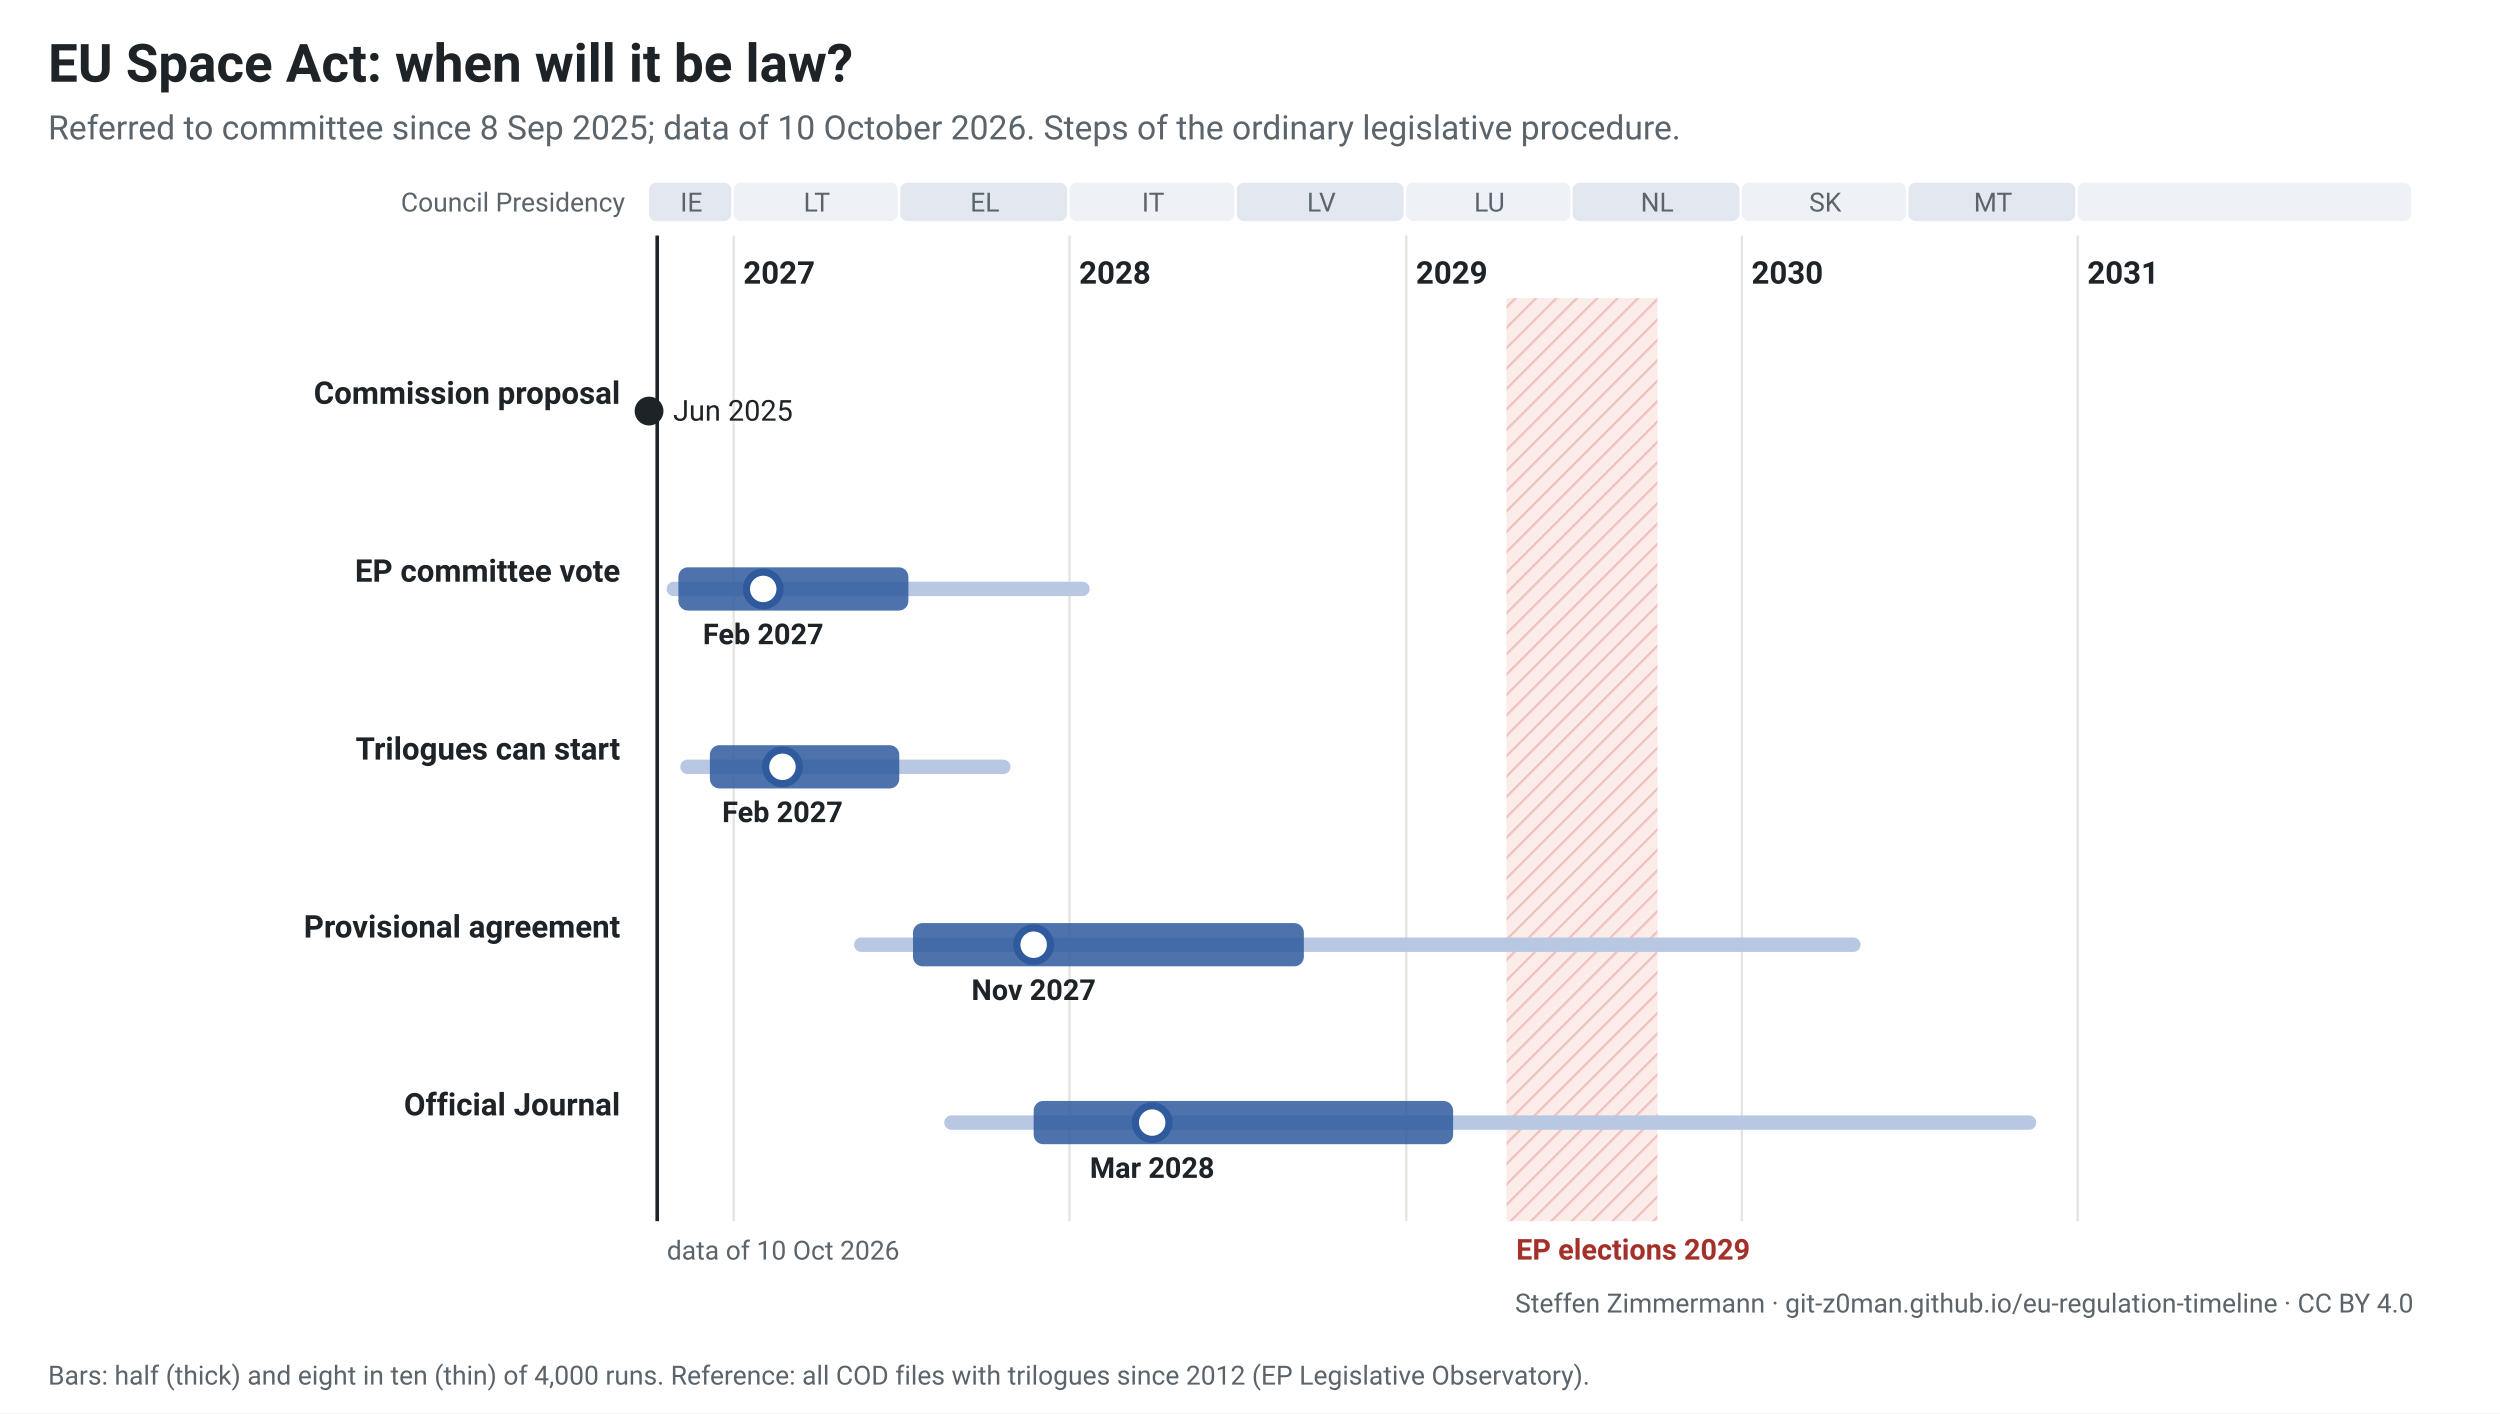
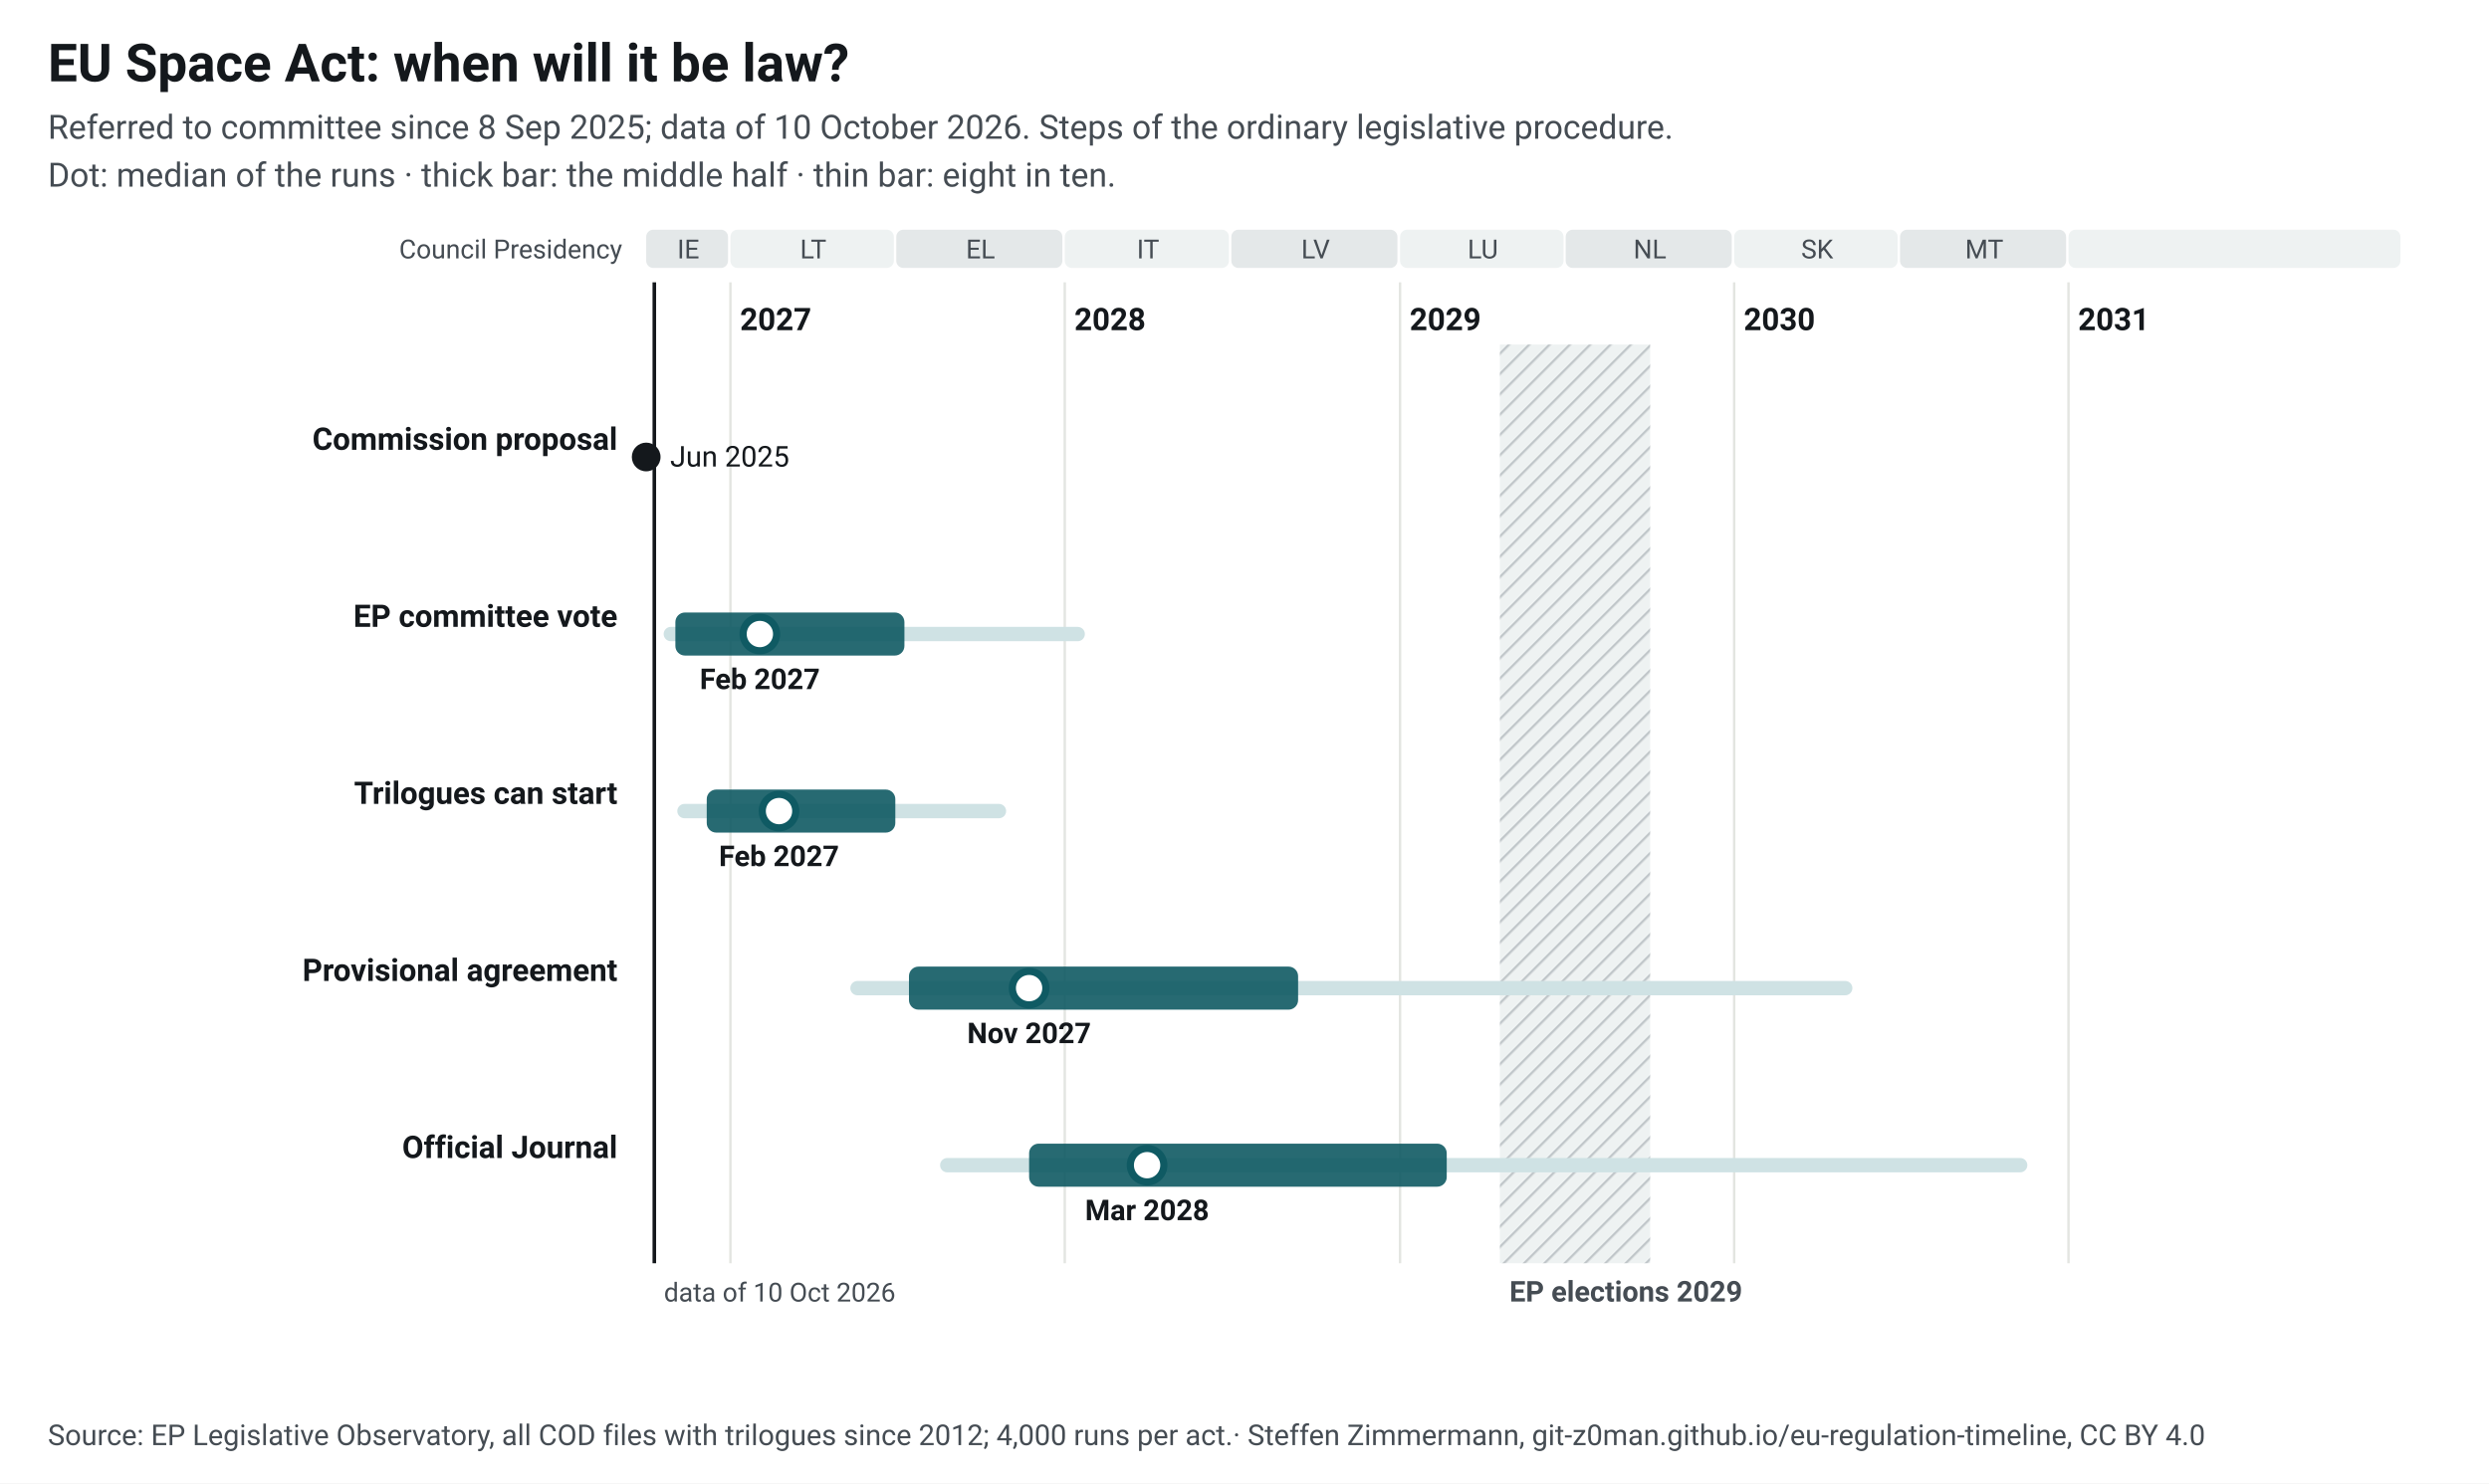
- <svg xmlns="http://www.w3.org/2000/svg" width="1040" height="588" viewBox="0 0 1040 588" font-family="system-ui, -apple-system, Segoe UI, Roboto, Arial, sans-serif" font-size="13">
-   <style>.ink{fill:#1d2327}.mu{fill:#5b646b}.gr{stroke:#e3e5e1;stroke-width:1}.pa{fill:#eef1f6}.pb{fill:#e3e8f0}.hb{fill:#fbecea}.hl{stroke:#efc4bf}.wt,.pt{fill:#a4302a}.pl{stroke:#a4302a}.td{stroke:#1d2327;stroke-width:1.5}.b50{fill:#2f5a9e;opacity:.85}.b80{fill:#b8c8e3}.med{fill:#fff;stroke:#2f5a9e}.fx{fill:#1d2327}a text{fill:#2f5a9e}.nl-pending{fill:#2f5a9e}.nl-adopted{fill:#5b646b}.nl-plan{fill:#fff;stroke:#a4302a}.nl-open{fill:none;stroke:#a4302a}.nl-q{fill:#a4302a}.nl-row{stroke:#e3e5e1;stroke-width:.6}.nl-g-announced{fill:#fbecea}.nl-g-pending{fill:#e3e8f0}.nl-g-adopted{fill:#eef1f6}</style>
-   <rect width="1040" height="588" fill="#fff" />
+ <svg xmlns="http://www.w3.org/2000/svg" width="1040" height="620" viewBox="0 0 1040 620" font-family="&quot;Source Sans 3&quot;, system-ui, -apple-system, Segoe UI, Roboto, Arial, sans-serif" font-size="13">
+   <style>.ink{fill:#14181c}.mu{fill:#454c53}.gr{stroke:#e3e5e1;stroke-width:1}.pa{fill:#eef2f2}.pb{fill:#e4e8e9}.hb{fill:#eef2f2}.hl{stroke:#c3c9cc}.wt{fill:#454c53}.pt{fill:#14181c;paint-order:stroke;stroke:#fff;stroke-width:4px;stroke-linejoin:round}.pl{stroke:#14181c}.td{stroke:#14181c;stroke-width:1.5}.b50{fill:#0f5a63;opacity:.9}.b80{fill:#cfe2e4}.med{fill:#fff;stroke:#0f5a63}.fx{fill:#14181c}.c1{stroke:#0f5a63}.c2{stroke:#454c53;stroke-dasharray:7 4}a text{fill:#0f5a63}.nl-pending{fill:#0f5a63}.nl-adopted{fill:#5b646b}.nl-plan{fill:#fff;stroke:#14181c}.nl-open{fill:none;stroke:#14181c}.nl-q{fill:#14181c}.nl-row{stroke:#e3e5e1;stroke-width:.6}.nl-g-announced{fill:#f1f2f3}.nl-g-pending{fill:#e3eeef}.nl-g-adopted{fill:#eef2f2}</style>
+   <rect width="1040" height="620" fill="#fff" />
  <text x="20" y="34" font-size="22" font-weight="700" class="ink">EU Space Act: when will it be law?</text>
  <text x="20" y="58" font-size="14" class="mu">Referred to committee since 8 Sep 2025; data of 10 October 2026. Steps of the ordinary legislative procedure.</text>
-   <g transform="translate(20,72)">
+   <text x="20" y="78" font-size="14" class="mu">Dot: median of the runs · thick bar: the middle half · thin bar: eight in ten.</text>
+   <g transform="translate(20,92)">
    <defs>
      <pattern id="hatch" width="6" height="6" patternUnits="userSpaceOnUse" patternTransform="rotate(45)">
        <rect width="6" height="6" class="hb" />
        <line x1="0" y1="0" x2="0" y2="6" class="hl" stroke-width="2" />
      </pattern>
    </defs>
    <rect x="250.0" y="4" width="34.2" height="16" rx="3" class="pb" data-tip="Council Presidency: IE, Jul 2026 to Dec 2026" />
    <text x="267.6" y="16" text-anchor="middle" font-size="11" class="mu">IE</text>
    <rect x="285.2" y="4" width="68.3" height="16" rx="3" class="pa" data-tip="Council Presidency: LT, Jan 2027 to Jun 2027" />
    <text x="319.8" y="16" text-anchor="middle" font-size="11" class="mu">LT</text>
    <rect x="354.5" y="4" width="69.4" height="16" rx="3" class="pb" data-tip="Council Presidency: EL, Jul 2027 to Dec 2027" />
    <text x="389.7" y="16" text-anchor="middle" font-size="11" class="mu">EL</text>
    <rect x="424.9" y="4" width="68.6" height="16" rx="3" class="pa" data-tip="Council Presidency: IT, Jan 2028 to Jun 2028" />
    <text x="459.7" y="16" text-anchor="middle" font-size="11" class="mu">IT</text>
    <rect x="494.5" y="4" width="69.4" height="16" rx="3" class="pb" data-tip="Council Presidency: LV, Jul 2028 to Dec 2028" />
    <text x="529.7" y="16" text-anchor="middle" font-size="11" class="mu">LV</text>
    <rect x="565.0" y="4" width="68.3" height="16" rx="3" class="pa" data-tip="Council Presidency: LU, Jan 2029 to Jun 2029" />
    <text x="599.6" y="16" text-anchor="middle" font-size="11" class="mu">LU</text>
    <rect x="634.2" y="4" width="69.4" height="16" rx="3" class="pb" data-tip="Council Presidency: NL, Jul 2029 to Dec 2029" />
    <text x="669.4" y="16" text-anchor="middle" font-size="11" class="mu">NL</text>
    <rect x="704.6" y="4" width="68.3" height="16" rx="3" class="pa" data-tip="Council Presidency: SK, Jan 2030 to Jun 2030" />
    <text x="739.3" y="16" text-anchor="middle" font-size="11" class="mu">SK</text>
    <rect x="773.9" y="4" width="69.4" height="16" rx="3" class="pb" data-tip="Council Presidency: MT, Jul 2030 to Dec 2030" />
    <text x="809.1" y="16" text-anchor="middle" font-size="11" class="mu">MT</text>
    <rect x="844.3" y="4" width="138.7" height="16" rx="3" class="pa" data-tip="Council Presidency: not decided, Jan 2031 to Dec 2031" />
    <text x="914.2" y="16" text-anchor="middle" font-size="11" class="mu" />
    <line x1="285.2" y1="26" x2="285.2" y2="436" class="gr" />
    <text x="289.2" y="46" font-weight="600" class="ink">2027</text>
    <line x1="424.9" y1="26" x2="424.9" y2="436" class="gr" />
    <text x="428.9" y="46" font-weight="600" class="ink">2028</text>
    <line x1="565.0" y1="26" x2="565.0" y2="436" class="gr" />
    <text x="569.0" y="46" font-weight="600" class="ink">2029</text>
    <line x1="704.6" y1="26" x2="704.6" y2="436" class="gr" />
    <text x="708.6" y="46" font-weight="600" class="ink">2030</text>
    <line x1="844.3" y1="26" x2="844.3" y2="436" class="gr" />
    <text x="848.3" y="46" font-weight="600" class="ink">2031</text>
    <rect x="606.7" y="52" width="62.8" height="384" fill="url(#hatch)" data-tip="European elections 2029: Parliament does no legislative work from its last session in April until the new committees vote again in October (assumption, as in 2024; the dates are not set yet)." />
    <text x="610.7" y="452" font-size="12" font-weight="600" class="wt">EP elections 2029</text>
    <text x="240" y="16" text-anchor="end" font-size="11" class="mu">Council Presidency</text>
    <line x1="253.4" y1="26" x2="253.4" y2="436" class="td" />
    <text x="257.4" y="452" font-size="11" class="mu">data of 10 Oct 2026</text>
-     <text x="984" y="474" font-size="11" text-anchor="end" class="mu">Steffen Zimmermann · git-z0man.github.io/eu-regulation-timeline · CC BY 4.0</text>
    <text x="238" y="96.0" text-anchor="end" font-weight="600" class="ink lnk">Commission proposal</text>
    <circle cx="250.0" cy="99.0" r="6" class="fx" data-tip="Commission proposal: 25 Jun 2025" />
    <text x="260.0" y="103.0" font-size="12" class="ink">Jun 2025</text>
    <text x="238" y="170.0" text-anchor="end" font-weight="600" class="ink lnk">EP committee vote</text>
    <rect x="257.3" y="170.0" width="176.0" height="6" rx="3" class="b80" data-tip="EP committee vote: median Feb 2027; half of the runs Nov 2026 to Jul 2027; eight in ten Oct 2026 to Jan 2028" />
    <rect x="262.2" y="164.0" width="95.7" height="18" rx="4" class="b50" data-tip="EP committee vote: median Feb 2027; half of the runs Nov 2026 to Jul 2027; eight in ten Oct 2026 to Jan 2028" />
    <circle cx="297.5" cy="173.0" r="7" class="med" stroke-width="3" data-tip="EP committee vote: median Feb 2027; half of the runs Nov 2026 to Jul 2027; eight in ten Oct 2026 to Jan 2028" />
    <text x="297.5" y="196.0" text-anchor="middle" font-size="12" font-weight="600" class="ink">Feb 2027</text>
    <text x="238" y="244.0" text-anchor="end" font-weight="600" class="ink lnk">Trilogues can start</text>
    <rect x="263.0" y="244.0" width="137.4" height="6" rx="3" class="b80" data-tip="Trilogues can start: median Feb 2027; half of the runs Dec 2026 to Jun 2027; eight in ten Nov 2026 to Oct 2027" />
    <rect x="275.3" y="238.0" width="78.8" height="18" rx="4" class="b50" data-tip="Trilogues can start: median Feb 2027; half of the runs Dec 2026 to Jun 2027; eight in ten Nov 2026 to Oct 2027" />
    <circle cx="305.5" cy="247.0" r="7" class="med" stroke-width="3" data-tip="Trilogues can start: median Feb 2027; half of the runs Dec 2026 to Jun 2027; eight in ten Nov 2026 to Oct 2027" />
    <text x="305.5" y="270.0" text-anchor="middle" font-size="12" font-weight="600" class="ink">Feb 2027</text>
    <text x="238" y="318.0" text-anchor="end" font-weight="600" class="ink lnk">Provisional agreement</text>
    <rect x="335.3" y="318.0" width="418.7" height="6" rx="3" class="b80" data-tip="Provisional agreement: median Nov 2027; half of the runs Jul 2027 to Sep 2028; eight in ten May 2027 to May 2030" />
    <rect x="359.8" y="312.0" width="162.6" height="18" rx="4" class="b50" data-tip="Provisional agreement: median Nov 2027; half of the runs Jul 2027 to Sep 2028; eight in ten May 2027 to May 2030" />
    <circle cx="410.0" cy="321.0" r="7" class="med" stroke-width="3" data-tip="Provisional agreement: median Nov 2027; half of the runs Jul 2027 to Sep 2028; eight in ten May 2027 to May 2030" />
    <text x="410.0" y="344.0" text-anchor="middle" font-size="12" font-weight="600" class="ink">Nov 2027</text>
    <text x="238" y="392.0" text-anchor="end" font-weight="600" class="ink lnk">Official Journal</text>
    <rect x="372.8" y="392.0" width="454.3" height="6" rx="3" class="b80" data-tip="Official Journal: median Mar 2028; half of the runs Nov 2027 to Feb 2029; eight in ten Aug 2027 to Nov 2030" />
    <rect x="410.0" y="386.0" width="174.5" height="18" rx="4" class="b50" data-tip="Official Journal: median Mar 2028; half of the runs Nov 2027 to Feb 2029; eight in ten Aug 2027 to Nov 2030" />
    <circle cx="459.3" cy="395.0" r="7" class="med" stroke-width="3" data-tip="Official Journal: median Mar 2028; half of the runs Nov 2027 to Feb 2029; eight in ten Aug 2027 to Nov 2030" />
    <text x="459.3" y="418.0" text-anchor="middle" font-size="12" font-weight="600" class="ink">Mar 2028</text>
  </g>
-   <text x="20" y="576" font-size="11" class="mu">Bars: half (thick) and eight in ten (thin) of 4,000 runs. Reference: all COD files with trilogues since 2012 (EP Legislative Observatory).</text>
+   <text x="20" y="604" font-size="12" class="mu">Source: EP Legislative Observatory, all COD files with trilogues since 2012; 4,000 runs per act.<tspan> · Steffen Zimmermann, git-z0man.github.io/eu-regulation-timeline, CC BY 4.0</tspan>
+   </text>
</svg>
